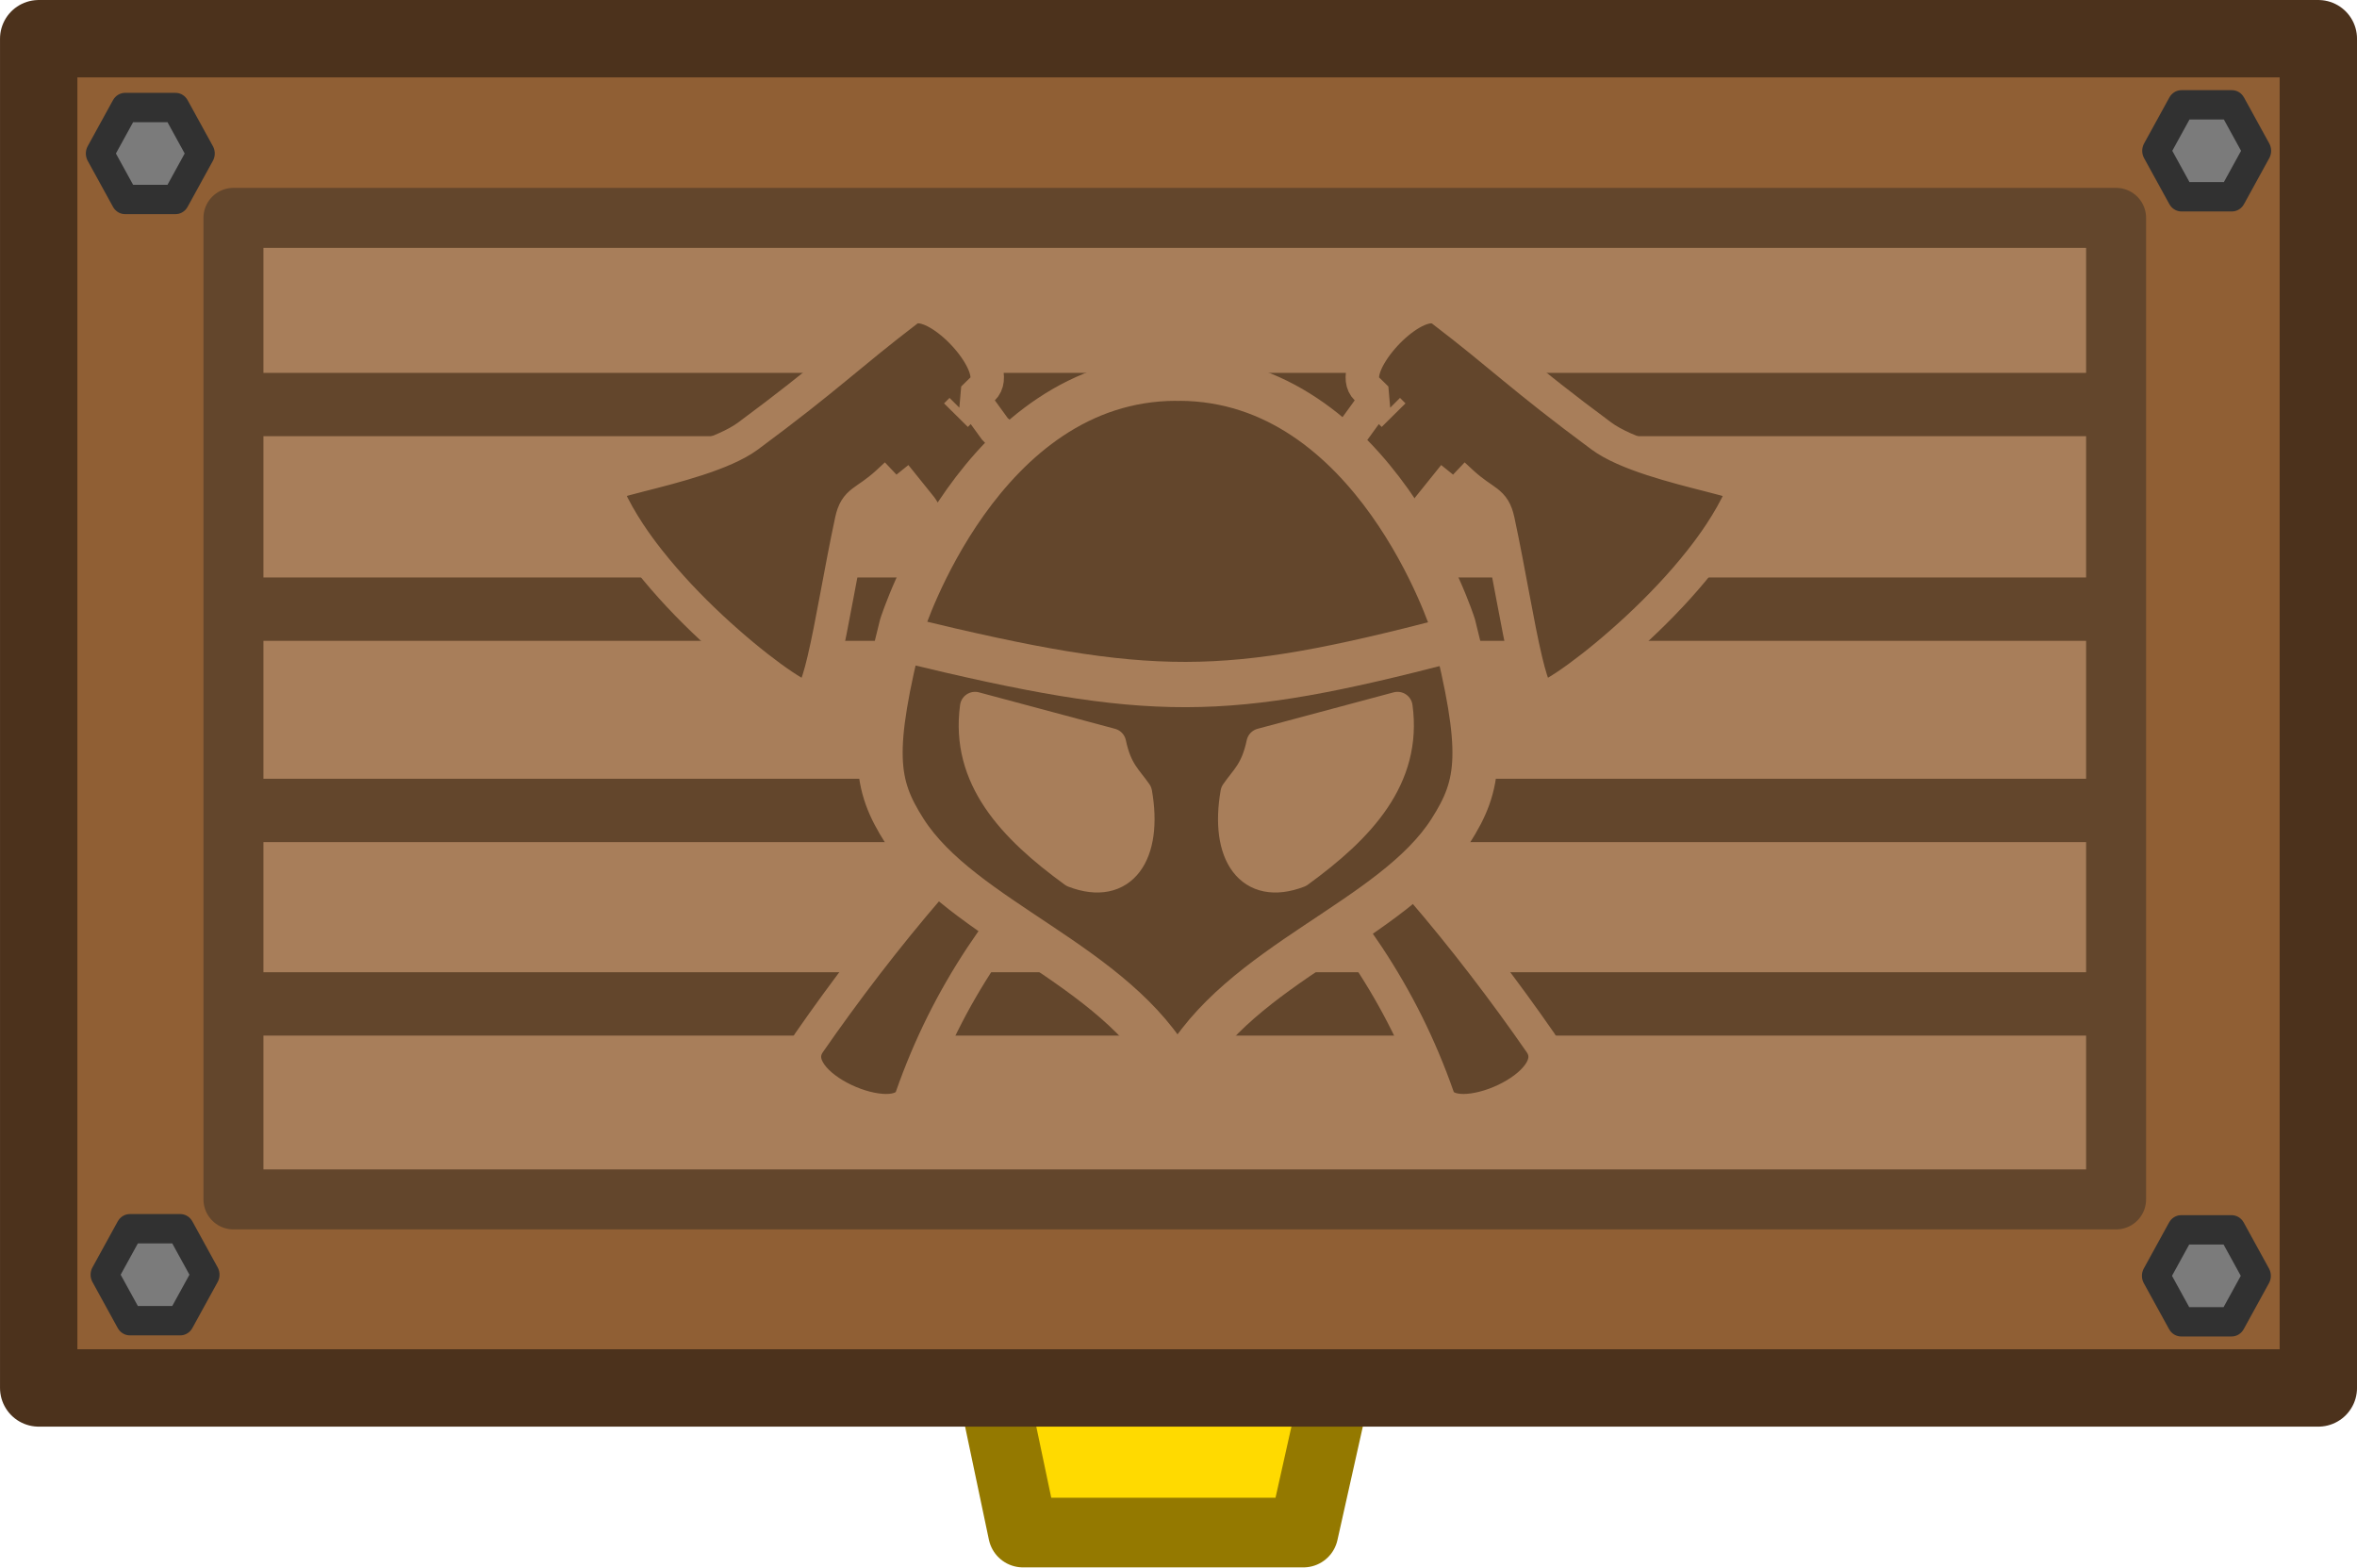
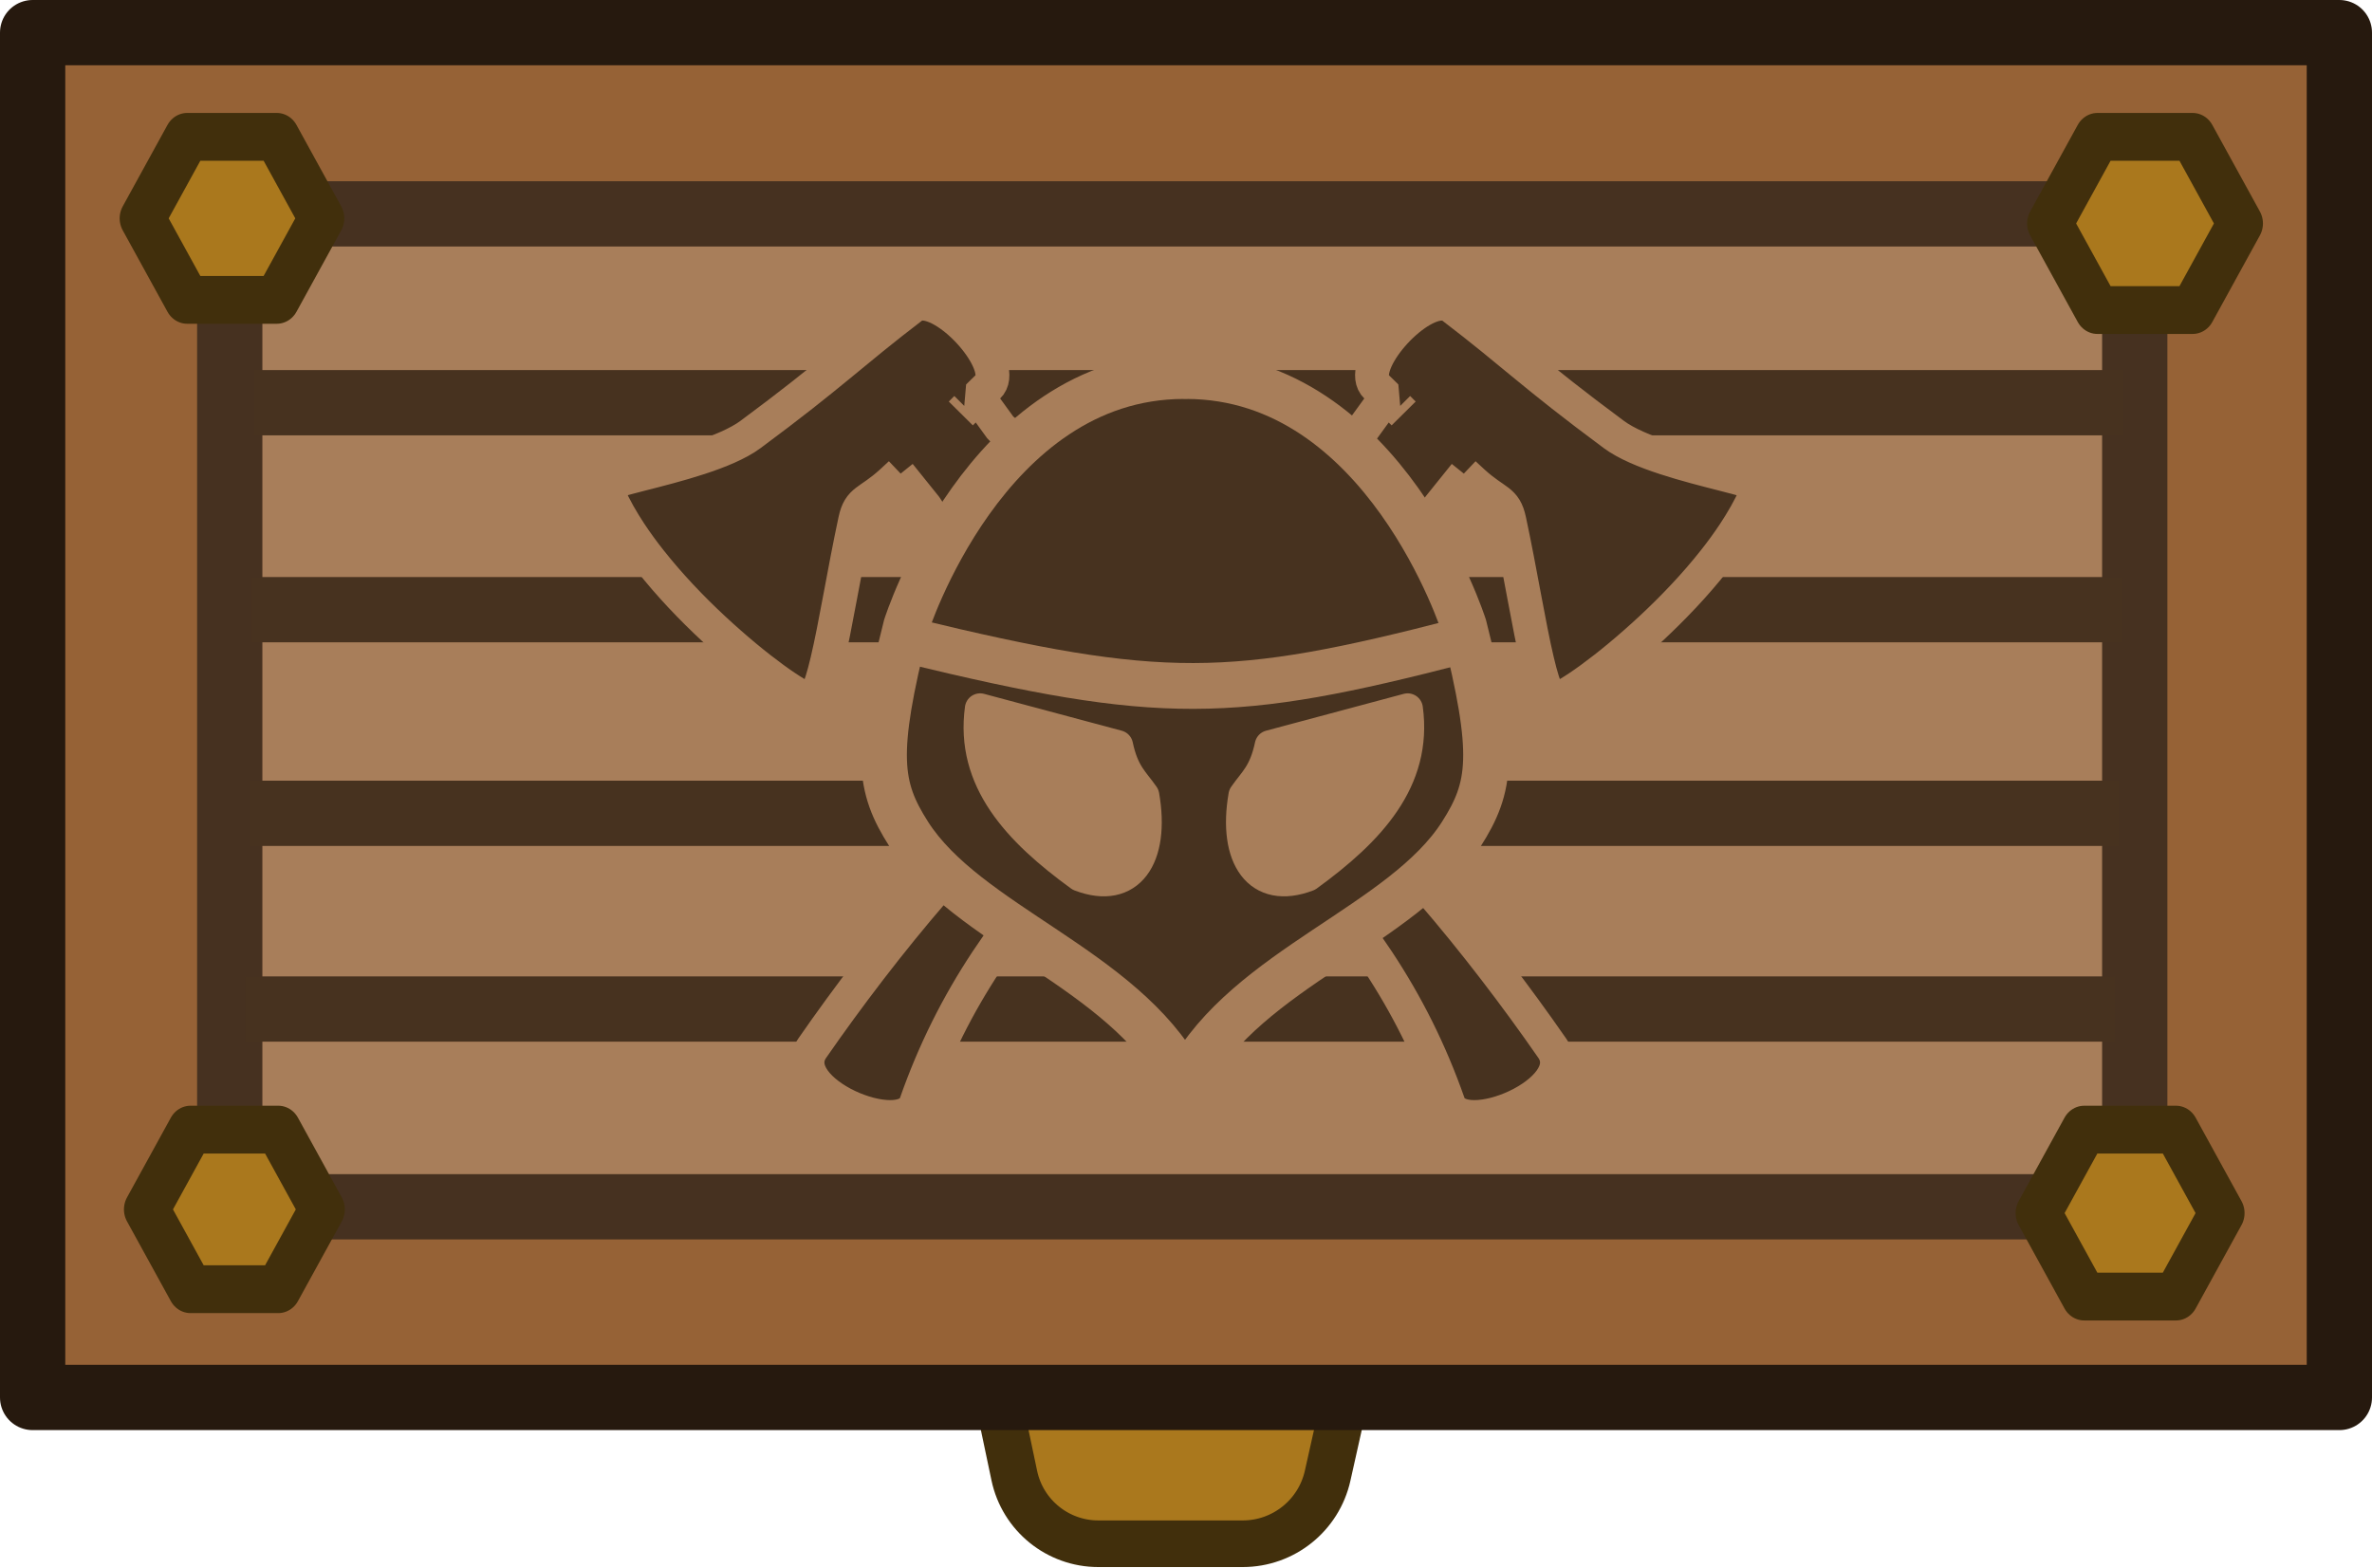
- <svg xmlns="http://www.w3.org/2000/svg" width="67.665mm" height="44.993mm" viewBox="0 0 67.665 44.993" version="1.1" id="svg1" xml:space="preserve">
-   <defs id="defs1" />
+ <svg xmlns="http://www.w3.org/2000/svg" width="67.296mm" height="44.47mm" viewBox="0 0 67.296 44.47" version="1.1" id="svg1">
+   <defs id="defs1">
+     </defs>
  <g id="layer1">
-     <path id="rect2" style="display:inline;fill:#ffda00;fill-opacity:1;stroke:#947900;stroke-width:2;stroke-linecap:square;stroke-linejoin:round;stroke-dasharray:none;stroke-opacity:1" d="M 27.446,34.861 H 39.462 l -2.043,9.132 h -8.051 z" />
-     <rect style="fill:#905f34;fill-opacity:1;stroke:#4c321c;stroke-width:2.221;stroke-linecap:round;stroke-linejoin:round;stroke-dasharray:none;stroke-opacity:1" id="rect1" width="65.444" height="38.731" x="1.111" y="1.111" />
-     <rect style="fill:#a87e5a;fill-opacity:1;stroke:#63462c;stroke-width:1.722;stroke-linecap:round;stroke-linejoin:round;stroke-dasharray:none;stroke-opacity:1" id="rect1-15" width="54.047" height="28.176" x="6.702" y="6.254" />
-     <path style="fill:#a87e5a;fill-opacity:1;stroke:#63462c;stroke-width:1.818;stroke-linecap:square;stroke-linejoin:round;stroke-dasharray:none;stroke-opacity:1" d="M 8.32,11.612 H 59.504" id="path1-6" />
-     <path style="fill:#a87e5a;fill-opacity:1;stroke:#63462c;stroke-width:1.818;stroke-linecap:square;stroke-linejoin:round;stroke-dasharray:none;stroke-opacity:1" d="M 8.262,17.486 H 59.447" id="path1-1" />
-     <path style="fill:#a87e5a;fill-opacity:1;stroke:#63462c;stroke-width:1.818;stroke-linecap:square;stroke-linejoin:round;stroke-dasharray:none;stroke-opacity:1" d="M 8.187,23.264 H 59.372" id="path1-3" />
-     <path style="fill:#a87e5a;fill-opacity:1;stroke:#63462c;stroke-width:1.818;stroke-linecap:square;stroke-linejoin:round;stroke-dasharray:none;stroke-opacity:1" d="M 8.074,28.818 H 59.258" id="path1-0" />
-     <path style="fill:#7b7b7b;fill-opacity:1;stroke:#313131;stroke-width:1;stroke-linecap:square;stroke-linejoin:round;stroke-dasharray:none;stroke-opacity:1" id="path3" d="m 23.01,11.554 -1.809,0 -0.905,-1.567 0.905,-1.567 1.809,10e-8 0.905,1.567 z" transform="matrix(0.8012704,0,0,0.8421392,-13.39762,-4.004258)" />
-     <path style="fill:#7b7b7b;fill-opacity:1;stroke:#313131;stroke-width:1;stroke-linecap:square;stroke-linejoin:round;stroke-dasharray:none;stroke-opacity:1" id="path3-4" d="m 23.01,11.554 -1.809,0 -0.905,-1.567 0.905,-1.567 1.809,10e-8 0.905,1.567 z" transform="matrix(0.8012704,0,0,0.8421392,-13.26108,28.18121)" />
-     <path style="fill:#7b7b7b;fill-opacity:1;stroke:#313131;stroke-width:1;stroke-linecap:square;stroke-linejoin:round;stroke-dasharray:none;stroke-opacity:1" id="path3-4-3" d="m 23.01,11.554 -1.809,0 -0.905,-1.567 0.905,-1.567 1.809,10e-8 0.905,1.567 z" transform="matrix(0.8012704,0,0,0.8421392,45.62879,28.2131)" />
-     <path style="fill:#7b7b7b;fill-opacity:1;stroke:#313131;stroke-width:1;stroke-linecap:square;stroke-linejoin:round;stroke-dasharray:none;stroke-opacity:1" id="path3-4-6" d="m 23.01,11.554 -1.809,0 -0.905,-1.567 0.905,-1.567 1.809,10e-8 0.905,1.567 z" transform="matrix(0.8012704,0,0,0.8421392,45.63706,-4.081411)" />
-     <g id="g2" transform="translate(-1.442355,-0.688216)">
-       <path id="path2" style="opacity:1;fill:#63462c;fill-opacity:1;stroke:#a87e5a;stroke-width:0.961;stroke-linecap:round;stroke-linejoin:bevel;stroke-dasharray:none;stroke-opacity:1;paint-order:fill markers stroke" d="m 42.499,9.49 c -0.889,0.049 -2.388,1.819 -1.823,2.355 0.106,0.1 0.191,0.188 0.289,0.283 l -0.65,0.896 c 0,0 -1.081,0.852 -1.421,1.421 -2.982,4.981 -7.087,7.431 -10.786,11.717 -1.229,1.424 -2.418,2.985 -3.439,4.458 -0.842,1.215 2.564,2.653 2.944,1.569 2.091,-5.967 6.488,-9.157 13.289,-15.002 0.759,-0.653 1.547,-1.927 1.547,-1.927 l 0.741,-0.921 -0.027,-0.026 c 0.085,0.079 0.169,0.158 0.26,0.241 0.653,0.592 0.897,0.49 1.025,1.088 0.313,1.461 0.556,2.998 0.795,4 0.099,0.418 0.198,0.747 0.3,0.928 0.009,0.017 0.019,0.034 0.028,0.048 0.024,0.036 0.049,0.068 0.073,0.087 0.003,0.003 0.006,0.005 0.009,0.007 0.007,0.005 0.015,0.01 0.022,0.014 0.006,0.003 0.013,0.005 0.019,0.007 0.005,0.002 0.011,0.004 0.016,0.004 0.012,0.002 0.025,0.002 0.037,-3.81e-4 0.02,-0.004 0.043,-0.011 0.069,-0.021 0.027,-0.01 0.058,-0.024 0.092,-0.04 0.064,-0.031 0.139,-0.071 0.224,-0.122 0.087,-0.052 0.184,-0.113 0.29,-0.184 0.106,-0.071 0.22,-0.151 0.342,-0.24 0.122,-0.089 0.25,-0.186 0.385,-0.291 0.134,-0.105 0.274,-0.217 0.418,-0.337 0.144,-0.119 0.292,-0.246 0.442,-0.378 0.151,-0.132 0.304,-0.271 0.458,-0.414 0.154,-0.144 0.309,-0.292 0.463,-0.445 0.152,-0.151 0.303,-0.306 0.452,-0.465 0.002,-0.002 0.005,-0.005 0.007,-0.007 2.3e-5,-2.7e-5 -1.5e-5,-1.09e-4 1.1e-5,-1.36e-4 0.002,-0.002 0.004,-0.004 0.006,-0.006 0.149,-0.159 0.297,-0.322 0.44,-0.488 0.145,-0.168 0.287,-0.338 0.423,-0.511 0.205,-0.259 0.397,-0.522 0.572,-0.787 0.058,-0.088 0.115,-0.177 0.169,-0.266 0.218,-0.355 0.401,-0.711 0.539,-1.063 0.002,-0.005 0.001,-0.01 -0.002,-0.016 -0.002,-0.004 -0.005,-0.009 -0.01,-0.013 -0.009,-0.009 -0.028,-0.019 -0.046,-0.029 -0.005,-0.002 -0.009,-0.005 -0.014,-0.007 -0.09,-0.045 -0.286,-0.103 -0.519,-0.165 -0.126,-0.034 -0.265,-0.07 -0.413,-0.108 -0.982,-0.251 -2.414,-0.608 -3.119,-1.13 -2.329,-1.725 -2.839,-2.288 -4.583,-3.619 -0.094,-0.072 -0.209,-0.1 -0.336,-0.093 z m -1.205,2.96 c 0.051,0.051 0.105,0.104 0.154,0.154 z" />
-       <path id="path3-5" style="opacity:1;fill:#63462c;fill-opacity:1;stroke:#a87e5a;stroke-width:0.961;stroke-linecap:round;stroke-linejoin:bevel;stroke-dasharray:none;stroke-opacity:1;paint-order:fill markers stroke" d="m 27.837,9.49 c 0.889,0.049 2.388,1.819 1.823,2.355 -0.106,0.1 -0.191,0.188 -0.289,0.283 l 0.65,0.896 c 0,0 1.081,0.852 1.421,1.421 2.982,4.981 7.087,7.431 10.786,11.717 1.229,1.424 2.418,2.985 3.439,4.458 0.842,1.215 -2.564,2.653 -2.944,1.569 -2.091,-5.967 -6.488,-9.157 -13.289,-15.002 -0.759,-0.653 -1.547,-1.927 -1.547,-1.927 l -0.741,-0.921 0.027,-0.026 c -0.085,0.079 -0.169,0.158 -0.26,0.241 -0.653,0.592 -0.897,0.49 -1.025,1.088 -0.313,1.461 -0.556,2.998 -0.795,4 -0.099,0.418 -0.198,0.747 -0.3,0.928 -0.009,0.017 -0.019,0.034 -0.028,0.048 -0.024,0.036 -0.049,0.068 -0.073,0.087 -0.003,0.003 -0.006,0.005 -0.009,0.007 -0.007,0.005 -0.015,0.01 -0.022,0.014 -0.006,0.003 -0.013,0.005 -0.019,0.007 -0.005,0.002 -0.011,0.004 -0.016,0.004 -0.012,0.002 -0.025,0.002 -0.037,-3.81e-4 -0.02,-0.004 -0.043,-0.011 -0.069,-0.021 -0.027,-0.01 -0.058,-0.024 -0.092,-0.04 -0.064,-0.031 -0.139,-0.071 -0.224,-0.122 -0.087,-0.052 -0.184,-0.113 -0.29,-0.184 -0.106,-0.071 -0.22,-0.151 -0.342,-0.24 -0.122,-0.089 -0.25,-0.186 -0.385,-0.291 -0.134,-0.105 -0.274,-0.217 -0.418,-0.337 -0.144,-0.119 -0.292,-0.246 -0.442,-0.378 -0.151,-0.132 -0.304,-0.271 -0.458,-0.414 -0.154,-0.144 -0.309,-0.292 -0.463,-0.445 -0.152,-0.151 -0.303,-0.306 -0.452,-0.465 -0.002,-0.002 -0.005,-0.005 -0.007,-0.007 -2.3e-5,-2.7e-5 1.5e-5,-1.09e-4 -1.1e-5,-1.36e-4 -0.002,-0.002 -0.004,-0.004 -0.006,-0.006 C 20.792,17.626 20.644,17.463 20.501,17.298 20.356,17.13 20.214,16.959 20.078,16.787 19.873,16.528 19.681,16.265 19.505,15.999 c -0.058,-0.088 -0.115,-0.177 -0.169,-0.266 -0.218,-0.355 -0.401,-0.711 -0.539,-1.063 -0.002,-0.005 -0.001,-0.01 0.002,-0.016 0.002,-0.004 0.005,-0.009 0.01,-0.013 0.009,-0.009 0.028,-0.019 0.046,-0.029 0.005,-0.002 0.009,-0.005 0.014,-0.007 0.09,-0.045 0.286,-0.103 0.519,-0.165 0.126,-0.034 0.265,-0.07 0.413,-0.108 0.982,-0.251 2.414,-0.608 3.119,-1.13 2.329,-1.725 2.839,-2.288 4.583,-3.619 0.094,-0.072 0.209,-0.1 0.336,-0.093 z m 1.205,2.96 c -0.051,0.051 -0.105,0.104 -0.154,0.154 z" />
-       <g id="g1">
-         <path id="path8" style="fill:#63462c;fill-opacity:1;fill-rule:evenodd;stroke:#a87e5a;stroke-width:1.3;stroke-linecap:round;stroke-linejoin:round;stroke-dasharray:none;stroke-opacity:1" d="m 35.203,11.544 c -5.621,0.01 -7.868,7.098 -7.868,7.098 -0.918,3.634 -0.777,4.564 0.073,5.899 1.648,2.585 6.065,3.814 7.745,6.899 -0.018,-0.055 0.189,0 0.189,0 1.68,-3.085 6.098,-4.314 7.745,-6.899 0.851,-1.335 0.991,-2.265 0.073,-5.899 0,0 -2.247,-7.088 -7.868,-7.098 -0.002,0.008 -0.09,0 -0.09,0 z" />
-         <path style="fill:#a87e5a;fill-opacity:1;fill-rule:evenodd;stroke:#a87e5a;stroke-width:0.866;stroke-linecap:round;stroke-linejoin:round;stroke-dasharray:none;stroke-opacity:1" d="m 29.434,20.981 3.906,1.046 c 0.17,0.805 0.463,1.012 0.745,1.421 0.306,1.755 -0.415,2.826 -1.818,2.288 C 30.498,24.45 29.156,23.017 29.434,20.981 Z" id="path5" />
-         <path style="fill:#a87e5a;fill-opacity:1;fill-rule:evenodd;stroke:#a87e5a;stroke-width:0.866;stroke-linecap:round;stroke-linejoin:round;stroke-dasharray:none;stroke-opacity:1" d="m 41.563,20.981 -3.906,1.046 c -0.17,0.805 -0.463,1.012 -0.745,1.421 -0.306,1.755 0.415,2.826 1.818,2.288 1.769,-1.285 3.11,-2.718 2.833,-4.755 z" id="path6" />
+     <path id="rect2-4" style="display:inline;fill:#aa781d;fill-opacity:1;stroke:#412f0c;stroke-width:1.323;stroke-linecap:square;stroke-linejoin:round;stroke-dasharray:none;stroke-opacity:1" d="m 458.716,561.095 h 12.016 l -1.611,7.202 a 2.469,2.469 141.304 0 1 -2.409,1.93 h -4.096 a 2.437,2.437 39.056 0 1 -2.385,-1.935 z" transform="translate(-431.4546,-526.4192)" />
+     <rect style="fill:#966236;fill-opacity:1;stroke:#26190e;stroke-width:1.852;stroke-linecap:round;stroke-linejoin:round;stroke-dasharray:none;stroke-opacity:1" id="rect1-7" width="65.444" height="38.731" x="0.926" y="0.926" />
+     <rect style="fill:#a87e5a;fill-opacity:1;stroke:#463120;stroke-width:1.852;stroke-linecap:round;stroke-linejoin:round;stroke-dasharray:none;stroke-opacity:1" id="rect1-15" width="54.047" height="28.176" x="6.518" y="6.07" />
+     <path style="fill:#a87e5a;fill-opacity:1;stroke:#47321f;stroke-width:1.852;stroke-linecap:square;stroke-linejoin:round;stroke-dasharray:none;stroke-opacity:1" d="M 8.135,11.428 H 59.32" id="path1-6" />
+     <path style="fill:#a87e5a;fill-opacity:1;stroke:#47321f;stroke-width:1.852;stroke-linecap:square;stroke-linejoin:round;stroke-dasharray:none;stroke-opacity:1" d="M 8.078,17.301 H 59.263" id="path1-1" />
+     <path style="fill:#a87e5a;fill-opacity:1;stroke:#47321f;stroke-width:1.852;stroke-linecap:square;stroke-linejoin:round;stroke-dasharray:none;stroke-opacity:1" d="M 8.003,23.08 H 59.187" id="path1-3" />
+     <path style="fill:#a87e5a;fill-opacity:1;stroke:#47321f;stroke-width:1.852;stroke-linecap:square;stroke-linejoin:round;stroke-dasharray:none;stroke-opacity:1" d="M 7.889,28.634 H 59.074" id="path1-0" />
+     <g id="g166" transform="translate(-431.4546,-526.4192)">
+       <path style="fill:#aa781d;fill-opacity:1;stroke:#412f0c;stroke-width:0.919;stroke-linecap:square;stroke-linejoin:round;stroke-dasharray:none;stroke-opacity:1" id="path3-7" d="m 23.01,11.554 -1.809,0 -0.905,-1.567 0.905,-1.567 1.809,10e-8 0.905,1.567 z" transform="matrix(1.40443,0,0,1.476063,406.9905,517.874)" />
+       <path style="fill:#aa781d;fill-opacity:1;stroke:#412f0c;stroke-width:0.939;stroke-linecap:square;stroke-linejoin:round;stroke-dasharray:none;stroke-opacity:1" id="path3-4" d="m 23.01,11.554 -1.809,0 -0.905,-1.567 0.905,-1.567 1.809,10e-8 0.905,1.567 z" transform="matrix(1.374869,0,0,1.444994,407.7122,546.3083)" />
+       <path style="fill:#aa781d;fill-opacity:1;stroke:#412f0c;stroke-width:0.897;stroke-linecap:square;stroke-linejoin:round;stroke-dasharray:none;stroke-opacity:1" id="path3-4-3" d="m 23.01,11.554 -1.809,0 -0.905,-1.567 0.905,-1.567 1.809,10e-8 0.905,1.567 z" transform="matrix(1.438357,0,0,1.511721,460.0916,545.7463)" />
+       <path style="fill:#aa781d;fill-opacity:1;stroke:#412f0c;stroke-width:0.865;stroke-linecap:square;stroke-linejoin:round;stroke-dasharray:none;stroke-opacity:1" id="path3-4-6" d="m 23.01,11.554 -1.809,0 -0.905,-1.567 0.905,-1.567 1.809,10e-8 0.905,1.567 z" transform="matrix(1.492173,0,0,1.568281,459.3259,517.0977)" />
+     </g>
+     <g id="g2-8" transform="translate(-1.626878,-0.8726867)">
+       <path id="path2-1" style="opacity:1;fill:#47321f;fill-opacity:1;stroke:#a87e5a;stroke-width:0.961;stroke-linecap:round;stroke-linejoin:bevel;stroke-dasharray:none;stroke-opacity:1;paint-order:fill markers stroke" d="m 42.499,9.49 c -0.889,0.049 -2.388,1.819 -1.823,2.355 0.106,0.1 0.191,0.188 0.289,0.283 l -0.65,0.896 c 0,0 -1.081,0.852 -1.421,1.421 -2.982,4.981 -7.087,7.431 -10.786,11.717 -1.229,1.424 -2.418,2.985 -3.439,4.458 -0.842,1.215 2.564,2.653 2.944,1.569 2.091,-5.967 6.488,-9.157 13.289,-15.002 0.759,-0.653 1.547,-1.927 1.547,-1.927 l 0.741,-0.921 -0.027,-0.026 c 0.085,0.079 0.169,0.158 0.26,0.241 0.653,0.592 0.897,0.49 1.025,1.088 0.313,1.461 0.556,2.998 0.795,4 0.099,0.418 0.198,0.747 0.3,0.928 0.009,0.017 0.019,0.034 0.028,0.048 0.024,0.036 0.049,0.068 0.073,0.087 0.003,0.003 0.006,0.005 0.009,0.007 0.007,0.005 0.015,0.01 0.022,0.014 0.006,0.003 0.013,0.005 0.019,0.007 0.005,0.002 0.011,0.004 0.016,0.004 0.012,0.002 0.025,0.002 0.037,-3.81e-4 0.02,-0.004 0.043,-0.011 0.069,-0.021 0.027,-0.01 0.058,-0.024 0.092,-0.04 0.064,-0.031 0.139,-0.071 0.224,-0.122 0.087,-0.052 0.184,-0.113 0.29,-0.184 0.106,-0.071 0.22,-0.151 0.342,-0.24 0.122,-0.089 0.25,-0.186 0.385,-0.291 0.134,-0.105 0.274,-0.217 0.418,-0.337 0.144,-0.119 0.292,-0.246 0.442,-0.378 0.151,-0.132 0.304,-0.271 0.458,-0.414 0.154,-0.144 0.309,-0.292 0.463,-0.445 0.152,-0.151 0.303,-0.306 0.452,-0.465 0.002,-0.002 0.005,-0.005 0.007,-0.007 2.3e-5,-2.7e-5 -1.5e-5,-1.09e-4 1.1e-5,-1.36e-4 0.002,-0.002 0.004,-0.004 0.006,-0.006 0.149,-0.159 0.297,-0.322 0.44,-0.488 0.145,-0.168 0.287,-0.338 0.423,-0.511 0.205,-0.259 0.397,-0.522 0.572,-0.787 0.058,-0.088 0.115,-0.177 0.169,-0.266 0.218,-0.355 0.401,-0.711 0.539,-1.063 0.002,-0.005 0.001,-0.01 -0.002,-0.016 -0.002,-0.004 -0.005,-0.009 -0.01,-0.013 -0.009,-0.009 -0.028,-0.019 -0.046,-0.029 -0.005,-0.002 -0.009,-0.005 -0.014,-0.007 -0.09,-0.045 -0.286,-0.103 -0.519,-0.165 -0.126,-0.034 -0.265,-0.07 -0.413,-0.108 -0.982,-0.251 -2.414,-0.608 -3.119,-1.13 -2.329,-1.725 -2.839,-2.288 -4.583,-3.619 -0.094,-0.072 -0.209,-0.1 -0.336,-0.093 z m -1.205,2.96 c 0.051,0.051 0.105,0.104 0.154,0.154 z" />
+       <path id="path3-5" style="opacity:1;fill:#47321f;fill-opacity:1;stroke:#a87e5a;stroke-width:0.961;stroke-linecap:round;stroke-linejoin:bevel;stroke-dasharray:none;stroke-opacity:1;paint-order:fill markers stroke" d="m 27.837,9.49 c 0.889,0.049 2.388,1.819 1.823,2.355 -0.106,0.1 -0.191,0.188 -0.289,0.283 l 0.65,0.896 c 0,0 1.081,0.852 1.421,1.421 2.982,4.981 7.087,7.431 10.786,11.717 1.229,1.424 2.418,2.985 3.439,4.458 0.842,1.215 -2.564,2.653 -2.944,1.569 -2.091,-5.967 -6.488,-9.157 -13.289,-15.002 -0.759,-0.653 -1.547,-1.927 -1.547,-1.927 l -0.741,-0.921 0.027,-0.026 c -0.085,0.079 -0.169,0.158 -0.26,0.241 -0.653,0.592 -0.897,0.49 -1.025,1.088 -0.313,1.461 -0.556,2.998 -0.795,4 -0.099,0.418 -0.198,0.747 -0.3,0.928 -0.009,0.017 -0.019,0.034 -0.028,0.048 -0.024,0.036 -0.049,0.068 -0.073,0.087 -0.003,0.003 -0.006,0.005 -0.009,0.007 -0.007,0.005 -0.015,0.01 -0.022,0.014 -0.006,0.003 -0.013,0.005 -0.019,0.007 -0.005,0.002 -0.011,0.004 -0.016,0.004 -0.012,0.002 -0.025,0.002 -0.037,-3.81e-4 -0.02,-0.004 -0.043,-0.011 -0.069,-0.021 -0.027,-0.01 -0.058,-0.024 -0.092,-0.04 -0.064,-0.031 -0.139,-0.071 -0.224,-0.122 -0.087,-0.052 -0.184,-0.113 -0.29,-0.184 -0.106,-0.071 -0.22,-0.151 -0.342,-0.24 -0.122,-0.089 -0.25,-0.186 -0.385,-0.291 -0.134,-0.105 -0.274,-0.217 -0.418,-0.337 -0.144,-0.119 -0.292,-0.246 -0.442,-0.378 -0.151,-0.132 -0.304,-0.271 -0.458,-0.414 -0.154,-0.144 -0.309,-0.292 -0.463,-0.445 -0.152,-0.151 -0.303,-0.306 -0.452,-0.465 -0.002,-0.002 -0.005,-0.005 -0.007,-0.007 -2.3e-5,-2.7e-5 1.5e-5,-1.09e-4 -1.1e-5,-1.36e-4 -0.002,-0.002 -0.004,-0.004 -0.006,-0.006 C 20.792,17.626 20.644,17.463 20.501,17.298 20.356,17.13 20.214,16.959 20.078,16.787 19.873,16.528 19.681,16.265 19.505,15.999 c -0.058,-0.088 -0.115,-0.177 -0.169,-0.266 -0.218,-0.355 -0.401,-0.711 -0.539,-1.063 -0.002,-0.005 -0.001,-0.01 0.002,-0.016 0.002,-0.004 0.005,-0.009 0.01,-0.013 0.009,-0.009 0.028,-0.019 0.046,-0.029 0.005,-0.002 0.009,-0.005 0.014,-0.007 0.09,-0.045 0.286,-0.103 0.519,-0.165 0.126,-0.034 0.265,-0.07 0.413,-0.108 0.982,-0.251 2.414,-0.608 3.119,-1.13 2.329,-1.725 2.839,-2.288 4.583,-3.619 0.094,-0.072 0.209,-0.1 0.336,-0.093 z m 1.205,2.96 c -0.051,0.051 -0.105,0.104 -0.154,0.154 z" />
+       <g id="g1-0">
+         <path id="path8" style="fill:#47321f;fill-opacity:1;fill-rule:evenodd;stroke:#a87e5a;stroke-width:1.3;stroke-linecap:round;stroke-linejoin:round;stroke-dasharray:none;stroke-opacity:1" d="m 35.203,11.544 c -5.621,0.01 -7.868,7.098 -7.868,7.098 -0.918,3.634 -0.777,4.564 0.073,5.899 1.648,2.585 6.065,3.814 7.745,6.899 -0.018,-0.055 0.189,0 0.189,0 1.68,-3.085 6.098,-4.314 7.745,-6.899 0.851,-1.335 0.991,-2.265 0.073,-5.899 0,0 -2.247,-7.088 -7.868,-7.098 -0.002,0.008 -0.09,0 -0.09,0 z" />
+         <path style="fill:#a87e5a;fill-opacity:1;fill-rule:evenodd;stroke:#a87e5a;stroke-width:0.866;stroke-linecap:round;stroke-linejoin:round;stroke-dasharray:none;stroke-opacity:1" d="m 29.434,20.981 3.906,1.046 c 0.17,0.805 0.463,1.012 0.745,1.421 0.306,1.755 -0.415,2.826 -1.818,2.288 C 30.498,24.45 29.156,23.017 29.434,20.981 Z" id="path5-8" />
+         <path style="fill:#a87e5a;fill-opacity:1;fill-rule:evenodd;stroke:#a87e5a;stroke-width:0.866;stroke-linecap:round;stroke-linejoin:round;stroke-dasharray:none;stroke-opacity:1" d="m 41.563,20.981 -3.906,1.046 c -0.17,0.805 -0.463,1.012 -0.745,1.421 -0.306,1.755 0.415,2.826 1.818,2.288 1.769,-1.285 3.11,-2.718 2.833,-4.755 z" id="path6-5" />
        <path style="fill:none;fill-opacity:1;fill-rule:evenodd;stroke:#a87e5a;stroke-width:1.3;stroke-dasharray:none;stroke-opacity:1" d="m 27.455,19.06 c 7.101,1.721 9.111,1.688 15.622,0" id="path9" />
      </g>
    </g>
  </g>
</svg>
